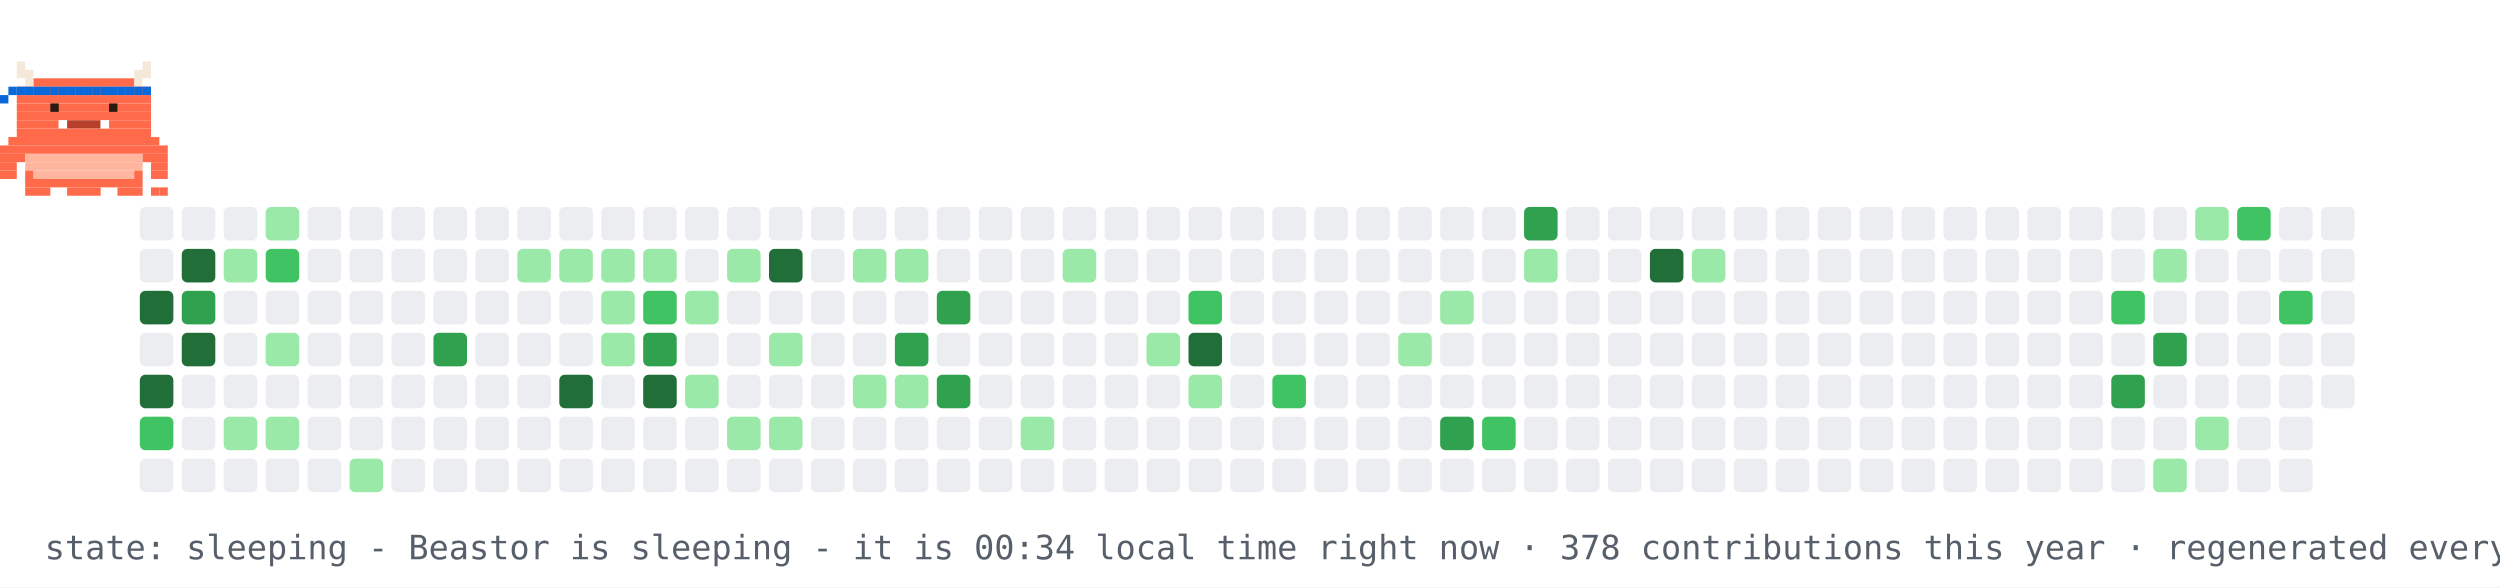
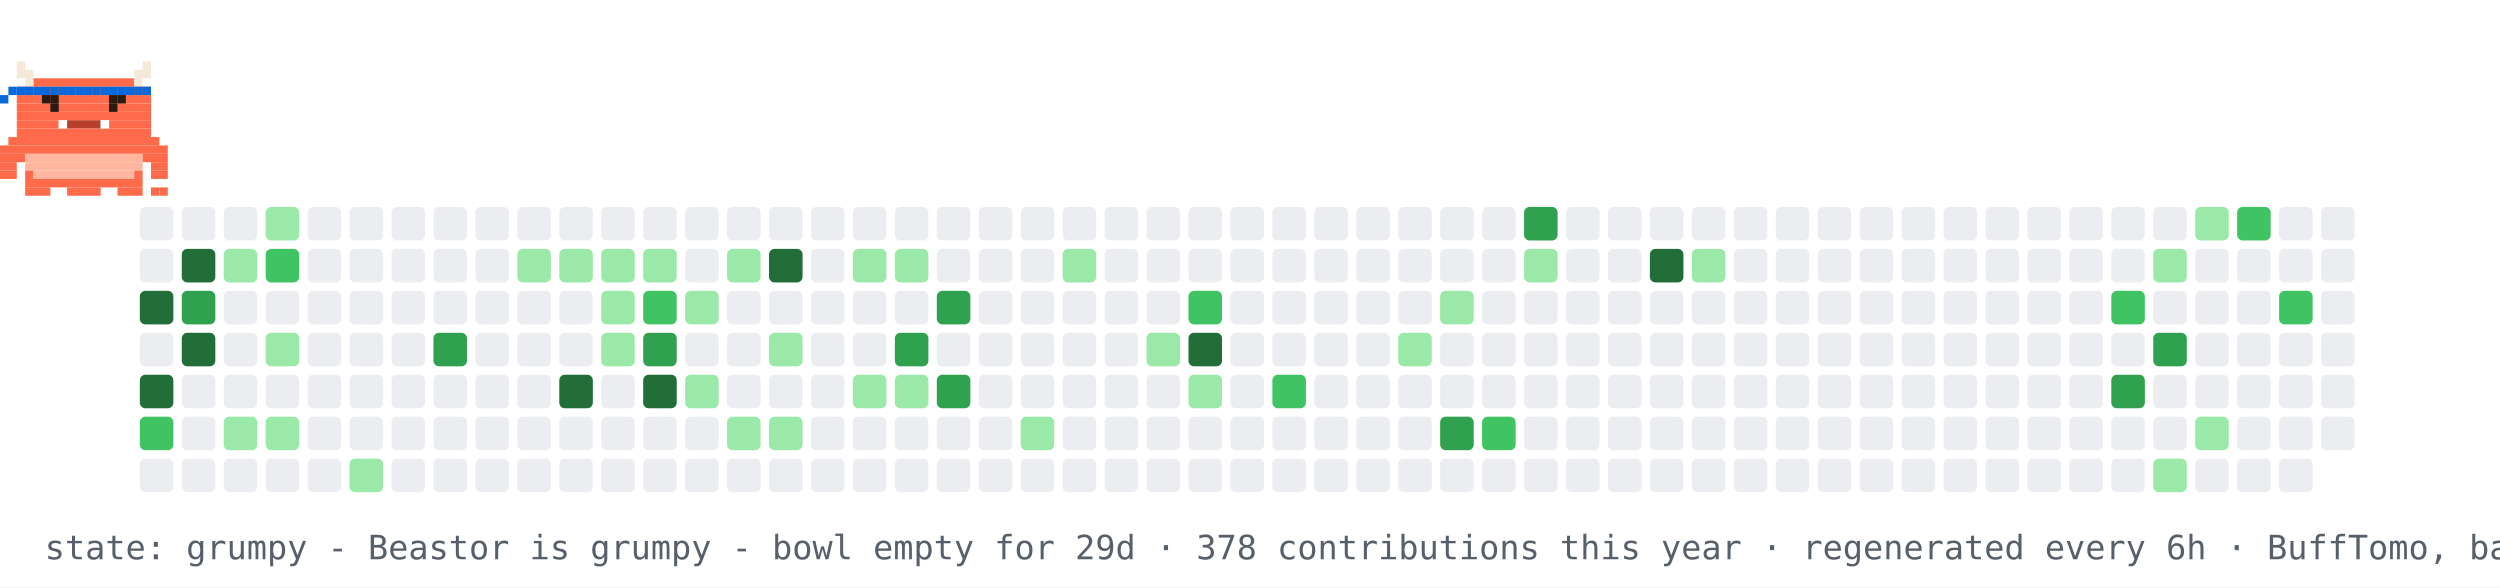
- <svg xmlns="http://www.w3.org/2000/svg" width="894" height="210" viewBox="0 0 894 210" role="img" aria-label="contribution graph Beastor: sleeping">
+ <svg xmlns="http://www.w3.org/2000/svg" width="894" height="210" viewBox="0 0 894 210" role="img" aria-label="contribution graph Beastor: grumpy">
  <rect width="894" height="210" fill="#ffffff" />
  <rect x="50" y="74" width="12" height="12" rx="2" fill="#ebedf0" />
  <rect x="50" y="89" width="12" height="12" rx="2" fill="#ebedf0" />
  <rect x="50" y="104" width="12" height="12" rx="2" fill="#216e39" />
  <rect x="50" y="119" width="12" height="12" rx="2" fill="#ebedf0" />
  <rect x="50" y="134" width="12" height="12" rx="2" fill="#216e39" />
  <rect x="50" y="149" width="12" height="12" rx="2" fill="#40c463" />
  <rect x="50" y="164" width="12" height="12" rx="2" fill="#ebedf0" />
  <rect x="65" y="74" width="12" height="12" rx="2" fill="#ebedf0" />
  <rect x="65" y="89" width="12" height="12" rx="2" fill="#216e39" />
  <rect x="65" y="104" width="12" height="12" rx="2" fill="#30a14e" />
  <rect x="65" y="119" width="12" height="12" rx="2" fill="#216e39" />
  <rect x="65" y="134" width="12" height="12" rx="2" fill="#ebedf0" />
  <rect x="65" y="149" width="12" height="12" rx="2" fill="#ebedf0" />
  <rect x="65" y="164" width="12" height="12" rx="2" fill="#ebedf0" />
  <rect x="80" y="74" width="12" height="12" rx="2" fill="#ebedf0" />
  <rect x="80" y="89" width="12" height="12" rx="2" fill="#9be9a8" />
  <rect x="80" y="104" width="12" height="12" rx="2" fill="#ebedf0" />
  <rect x="80" y="119" width="12" height="12" rx="2" fill="#ebedf0" />
  <rect x="80" y="134" width="12" height="12" rx="2" fill="#ebedf0" />
  <rect x="80" y="149" width="12" height="12" rx="2" fill="#9be9a8" />
  <rect x="80" y="164" width="12" height="12" rx="2" fill="#ebedf0" />
  <rect x="95" y="74" width="12" height="12" rx="2" fill="#9be9a8" />
  <rect x="95" y="89" width="12" height="12" rx="2" fill="#40c463" />
  <rect x="95" y="104" width="12" height="12" rx="2" fill="#ebedf0" />
  <rect x="95" y="119" width="12" height="12" rx="2" fill="#9be9a8" />
  <rect x="95" y="134" width="12" height="12" rx="2" fill="#ebedf0" />
  <rect x="95" y="149" width="12" height="12" rx="2" fill="#9be9a8" />
  <rect x="95" y="164" width="12" height="12" rx="2" fill="#ebedf0" />
  <rect x="110" y="74" width="12" height="12" rx="2" fill="#ebedf0" />
  <rect x="110" y="89" width="12" height="12" rx="2" fill="#ebedf0" />
  <rect x="110" y="104" width="12" height="12" rx="2" fill="#ebedf0" />
  <rect x="110" y="119" width="12" height="12" rx="2" fill="#ebedf0" />
  <rect x="110" y="134" width="12" height="12" rx="2" fill="#ebedf0" />
  <rect x="110" y="149" width="12" height="12" rx="2" fill="#ebedf0" />
  <rect x="110" y="164" width="12" height="12" rx="2" fill="#ebedf0" />
  <rect x="125" y="74" width="12" height="12" rx="2" fill="#ebedf0" />
  <rect x="125" y="89" width="12" height="12" rx="2" fill="#ebedf0" />
  <rect x="125" y="104" width="12" height="12" rx="2" fill="#ebedf0" />
  <rect x="125" y="119" width="12" height="12" rx="2" fill="#ebedf0" />
  <rect x="125" y="134" width="12" height="12" rx="2" fill="#ebedf0" />
  <rect x="125" y="149" width="12" height="12" rx="2" fill="#ebedf0" />
  <rect x="125" y="164" width="12" height="12" rx="2" fill="#9be9a8" />
  <rect x="140" y="74" width="12" height="12" rx="2" fill="#ebedf0" />
  <rect x="140" y="89" width="12" height="12" rx="2" fill="#ebedf0" />
  <rect x="140" y="104" width="12" height="12" rx="2" fill="#ebedf0" />
  <rect x="140" y="119" width="12" height="12" rx="2" fill="#ebedf0" />
  <rect x="140" y="134" width="12" height="12" rx="2" fill="#ebedf0" />
  <rect x="140" y="149" width="12" height="12" rx="2" fill="#ebedf0" />
  <rect x="140" y="164" width="12" height="12" rx="2" fill="#ebedf0" />
  <rect x="155" y="74" width="12" height="12" rx="2" fill="#ebedf0" />
  <rect x="155" y="89" width="12" height="12" rx="2" fill="#ebedf0" />
  <rect x="155" y="104" width="12" height="12" rx="2" fill="#ebedf0" />
  <rect x="155" y="119" width="12" height="12" rx="2" fill="#30a14e" />
  <rect x="155" y="134" width="12" height="12" rx="2" fill="#ebedf0" />
  <rect x="155" y="149" width="12" height="12" rx="2" fill="#ebedf0" />
  <rect x="155" y="164" width="12" height="12" rx="2" fill="#ebedf0" />
  <rect x="170" y="74" width="12" height="12" rx="2" fill="#ebedf0" />
  <rect x="170" y="89" width="12" height="12" rx="2" fill="#ebedf0" />
  <rect x="170" y="104" width="12" height="12" rx="2" fill="#ebedf0" />
  <rect x="170" y="119" width="12" height="12" rx="2" fill="#ebedf0" />
  <rect x="170" y="134" width="12" height="12" rx="2" fill="#ebedf0" />
  <rect x="170" y="149" width="12" height="12" rx="2" fill="#ebedf0" />
  <rect x="170" y="164" width="12" height="12" rx="2" fill="#ebedf0" />
  <rect x="185" y="74" width="12" height="12" rx="2" fill="#ebedf0" />
  <rect x="185" y="89" width="12" height="12" rx="2" fill="#9be9a8" />
  <rect x="185" y="104" width="12" height="12" rx="2" fill="#ebedf0" />
  <rect x="185" y="119" width="12" height="12" rx="2" fill="#ebedf0" />
  <rect x="185" y="134" width="12" height="12" rx="2" fill="#ebedf0" />
  <rect x="185" y="149" width="12" height="12" rx="2" fill="#ebedf0" />
  <rect x="185" y="164" width="12" height="12" rx="2" fill="#ebedf0" />
  <rect x="200" y="74" width="12" height="12" rx="2" fill="#ebedf0" />
  <rect x="200" y="89" width="12" height="12" rx="2" fill="#9be9a8" />
  <rect x="200" y="104" width="12" height="12" rx="2" fill="#ebedf0" />
  <rect x="200" y="119" width="12" height="12" rx="2" fill="#ebedf0" />
  <rect x="200" y="134" width="12" height="12" rx="2" fill="#216e39" />
  <rect x="200" y="149" width="12" height="12" rx="2" fill="#ebedf0" />
  <rect x="200" y="164" width="12" height="12" rx="2" fill="#ebedf0" />
  <rect x="215" y="74" width="12" height="12" rx="2" fill="#ebedf0" />
  <rect x="215" y="89" width="12" height="12" rx="2" fill="#9be9a8" />
  <rect x="215" y="104" width="12" height="12" rx="2" fill="#9be9a8" />
  <rect x="215" y="119" width="12" height="12" rx="2" fill="#9be9a8" />
  <rect x="215" y="134" width="12" height="12" rx="2" fill="#ebedf0" />
  <rect x="215" y="149" width="12" height="12" rx="2" fill="#ebedf0" />
  <rect x="215" y="164" width="12" height="12" rx="2" fill="#ebedf0" />
  <rect x="230" y="74" width="12" height="12" rx="2" fill="#ebedf0" />
  <rect x="230" y="89" width="12" height="12" rx="2" fill="#9be9a8" />
  <rect x="230" y="104" width="12" height="12" rx="2" fill="#40c463" />
  <rect x="230" y="119" width="12" height="12" rx="2" fill="#30a14e" />
  <rect x="230" y="134" width="12" height="12" rx="2" fill="#216e39" />
  <rect x="230" y="149" width="12" height="12" rx="2" fill="#ebedf0" />
  <rect x="230" y="164" width="12" height="12" rx="2" fill="#ebedf0" />
  <rect x="245" y="74" width="12" height="12" rx="2" fill="#ebedf0" />
  <rect x="245" y="89" width="12" height="12" rx="2" fill="#ebedf0" />
  <rect x="245" y="104" width="12" height="12" rx="2" fill="#9be9a8" />
  <rect x="245" y="119" width="12" height="12" rx="2" fill="#ebedf0" />
  <rect x="245" y="134" width="12" height="12" rx="2" fill="#9be9a8" />
  <rect x="245" y="149" width="12" height="12" rx="2" fill="#ebedf0" />
  <rect x="245" y="164" width="12" height="12" rx="2" fill="#ebedf0" />
  <rect x="260" y="74" width="12" height="12" rx="2" fill="#ebedf0" />
  <rect x="260" y="89" width="12" height="12" rx="2" fill="#9be9a8" />
  <rect x="260" y="104" width="12" height="12" rx="2" fill="#ebedf0" />
  <rect x="260" y="119" width="12" height="12" rx="2" fill="#ebedf0" />
  <rect x="260" y="134" width="12" height="12" rx="2" fill="#ebedf0" />
  <rect x="260" y="149" width="12" height="12" rx="2" fill="#9be9a8" />
  <rect x="260" y="164" width="12" height="12" rx="2" fill="#ebedf0" />
  <rect x="275" y="74" width="12" height="12" rx="2" fill="#ebedf0" />
  <rect x="275" y="89" width="12" height="12" rx="2" fill="#216e39" />
  <rect x="275" y="104" width="12" height="12" rx="2" fill="#ebedf0" />
  <rect x="275" y="119" width="12" height="12" rx="2" fill="#9be9a8" />
  <rect x="275" y="134" width="12" height="12" rx="2" fill="#ebedf0" />
  <rect x="275" y="149" width="12" height="12" rx="2" fill="#9be9a8" />
  <rect x="275" y="164" width="12" height="12" rx="2" fill="#ebedf0" />
  <rect x="290" y="74" width="12" height="12" rx="2" fill="#ebedf0" />
  <rect x="290" y="89" width="12" height="12" rx="2" fill="#ebedf0" />
  <rect x="290" y="104" width="12" height="12" rx="2" fill="#ebedf0" />
  <rect x="290" y="119" width="12" height="12" rx="2" fill="#ebedf0" />
  <rect x="290" y="134" width="12" height="12" rx="2" fill="#ebedf0" />
  <rect x="290" y="149" width="12" height="12" rx="2" fill="#ebedf0" />
  <rect x="290" y="164" width="12" height="12" rx="2" fill="#ebedf0" />
  <rect x="305" y="74" width="12" height="12" rx="2" fill="#ebedf0" />
  <rect x="305" y="89" width="12" height="12" rx="2" fill="#9be9a8" />
  <rect x="305" y="104" width="12" height="12" rx="2" fill="#ebedf0" />
  <rect x="305" y="119" width="12" height="12" rx="2" fill="#ebedf0" />
  <rect x="305" y="134" width="12" height="12" rx="2" fill="#9be9a8" />
  <rect x="305" y="149" width="12" height="12" rx="2" fill="#ebedf0" />
  <rect x="305" y="164" width="12" height="12" rx="2" fill="#ebedf0" />
  <rect x="320" y="74" width="12" height="12" rx="2" fill="#ebedf0" />
  <rect x="320" y="89" width="12" height="12" rx="2" fill="#9be9a8" />
  <rect x="320" y="104" width="12" height="12" rx="2" fill="#ebedf0" />
  <rect x="320" y="119" width="12" height="12" rx="2" fill="#30a14e" />
  <rect x="320" y="134" width="12" height="12" rx="2" fill="#9be9a8" />
  <rect x="320" y="149" width="12" height="12" rx="2" fill="#ebedf0" />
  <rect x="320" y="164" width="12" height="12" rx="2" fill="#ebedf0" />
  <rect x="335" y="74" width="12" height="12" rx="2" fill="#ebedf0" />
  <rect x="335" y="89" width="12" height="12" rx="2" fill="#ebedf0" />
  <rect x="335" y="104" width="12" height="12" rx="2" fill="#30a14e" />
  <rect x="335" y="119" width="12" height="12" rx="2" fill="#ebedf0" />
  <rect x="335" y="134" width="12" height="12" rx="2" fill="#30a14e" />
  <rect x="335" y="149" width="12" height="12" rx="2" fill="#ebedf0" />
  <rect x="335" y="164" width="12" height="12" rx="2" fill="#ebedf0" />
  <rect x="350" y="74" width="12" height="12" rx="2" fill="#ebedf0" />
  <rect x="350" y="89" width="12" height="12" rx="2" fill="#ebedf0" />
  <rect x="350" y="104" width="12" height="12" rx="2" fill="#ebedf0" />
  <rect x="350" y="119" width="12" height="12" rx="2" fill="#ebedf0" />
  <rect x="350" y="134" width="12" height="12" rx="2" fill="#ebedf0" />
  <rect x="350" y="149" width="12" height="12" rx="2" fill="#ebedf0" />
  <rect x="350" y="164" width="12" height="12" rx="2" fill="#ebedf0" />
  <rect x="365" y="74" width="12" height="12" rx="2" fill="#ebedf0" />
  <rect x="365" y="89" width="12" height="12" rx="2" fill="#ebedf0" />
  <rect x="365" y="104" width="12" height="12" rx="2" fill="#ebedf0" />
  <rect x="365" y="119" width="12" height="12" rx="2" fill="#ebedf0" />
  <rect x="365" y="134" width="12" height="12" rx="2" fill="#ebedf0" />
  <rect x="365" y="149" width="12" height="12" rx="2" fill="#9be9a8" />
  <rect x="365" y="164" width="12" height="12" rx="2" fill="#ebedf0" />
  <rect x="380" y="74" width="12" height="12" rx="2" fill="#ebedf0" />
  <rect x="380" y="89" width="12" height="12" rx="2" fill="#9be9a8" />
  <rect x="380" y="104" width="12" height="12" rx="2" fill="#ebedf0" />
  <rect x="380" y="119" width="12" height="12" rx="2" fill="#ebedf0" />
  <rect x="380" y="134" width="12" height="12" rx="2" fill="#ebedf0" />
  <rect x="380" y="149" width="12" height="12" rx="2" fill="#ebedf0" />
  <rect x="380" y="164" width="12" height="12" rx="2" fill="#ebedf0" />
  <rect x="395" y="74" width="12" height="12" rx="2" fill="#ebedf0" />
  <rect x="395" y="89" width="12" height="12" rx="2" fill="#ebedf0" />
  <rect x="395" y="104" width="12" height="12" rx="2" fill="#ebedf0" />
  <rect x="395" y="119" width="12" height="12" rx="2" fill="#ebedf0" />
  <rect x="395" y="134" width="12" height="12" rx="2" fill="#ebedf0" />
  <rect x="395" y="149" width="12" height="12" rx="2" fill="#ebedf0" />
  <rect x="395" y="164" width="12" height="12" rx="2" fill="#ebedf0" />
  <rect x="410" y="74" width="12" height="12" rx="2" fill="#ebedf0" />
  <rect x="410" y="89" width="12" height="12" rx="2" fill="#ebedf0" />
  <rect x="410" y="104" width="12" height="12" rx="2" fill="#ebedf0" />
  <rect x="410" y="119" width="12" height="12" rx="2" fill="#9be9a8" />
  <rect x="410" y="134" width="12" height="12" rx="2" fill="#ebedf0" />
  <rect x="410" y="149" width="12" height="12" rx="2" fill="#ebedf0" />
  <rect x="410" y="164" width="12" height="12" rx="2" fill="#ebedf0" />
  <rect x="425" y="74" width="12" height="12" rx="2" fill="#ebedf0" />
  <rect x="425" y="89" width="12" height="12" rx="2" fill="#ebedf0" />
  <rect x="425" y="104" width="12" height="12" rx="2" fill="#40c463" />
  <rect x="425" y="119" width="12" height="12" rx="2" fill="#216e39" />
  <rect x="425" y="134" width="12" height="12" rx="2" fill="#9be9a8" />
  <rect x="425" y="149" width="12" height="12" rx="2" fill="#ebedf0" />
  <rect x="425" y="164" width="12" height="12" rx="2" fill="#ebedf0" />
  <rect x="440" y="74" width="12" height="12" rx="2" fill="#ebedf0" />
  <rect x="440" y="89" width="12" height="12" rx="2" fill="#ebedf0" />
  <rect x="440" y="104" width="12" height="12" rx="2" fill="#ebedf0" />
  <rect x="440" y="119" width="12" height="12" rx="2" fill="#ebedf0" />
  <rect x="440" y="134" width="12" height="12" rx="2" fill="#ebedf0" />
  <rect x="440" y="149" width="12" height="12" rx="2" fill="#ebedf0" />
  <rect x="440" y="164" width="12" height="12" rx="2" fill="#ebedf0" />
  <rect x="455" y="74" width="12" height="12" rx="2" fill="#ebedf0" />
  <rect x="455" y="89" width="12" height="12" rx="2" fill="#ebedf0" />
  <rect x="455" y="104" width="12" height="12" rx="2" fill="#ebedf0" />
  <rect x="455" y="119" width="12" height="12" rx="2" fill="#ebedf0" />
  <rect x="455" y="134" width="12" height="12" rx="2" fill="#40c463" />
  <rect x="455" y="149" width="12" height="12" rx="2" fill="#ebedf0" />
  <rect x="455" y="164" width="12" height="12" rx="2" fill="#ebedf0" />
  <rect x="470" y="74" width="12" height="12" rx="2" fill="#ebedf0" />
  <rect x="470" y="89" width="12" height="12" rx="2" fill="#ebedf0" />
  <rect x="470" y="104" width="12" height="12" rx="2" fill="#ebedf0" />
  <rect x="470" y="119" width="12" height="12" rx="2" fill="#ebedf0" />
  <rect x="470" y="134" width="12" height="12" rx="2" fill="#ebedf0" />
  <rect x="470" y="149" width="12" height="12" rx="2" fill="#ebedf0" />
  <rect x="470" y="164" width="12" height="12" rx="2" fill="#ebedf0" />
  <rect x="485" y="74" width="12" height="12" rx="2" fill="#ebedf0" />
  <rect x="485" y="89" width="12" height="12" rx="2" fill="#ebedf0" />
  <rect x="485" y="104" width="12" height="12" rx="2" fill="#ebedf0" />
  <rect x="485" y="119" width="12" height="12" rx="2" fill="#ebedf0" />
  <rect x="485" y="134" width="12" height="12" rx="2" fill="#ebedf0" />
  <rect x="485" y="149" width="12" height="12" rx="2" fill="#ebedf0" />
  <rect x="485" y="164" width="12" height="12" rx="2" fill="#ebedf0" />
  <rect x="500" y="74" width="12" height="12" rx="2" fill="#ebedf0" />
  <rect x="500" y="89" width="12" height="12" rx="2" fill="#ebedf0" />
  <rect x="500" y="104" width="12" height="12" rx="2" fill="#ebedf0" />
  <rect x="500" y="119" width="12" height="12" rx="2" fill="#9be9a8" />
  <rect x="500" y="134" width="12" height="12" rx="2" fill="#ebedf0" />
  <rect x="500" y="149" width="12" height="12" rx="2" fill="#ebedf0" />
  <rect x="500" y="164" width="12" height="12" rx="2" fill="#ebedf0" />
  <rect x="515" y="74" width="12" height="12" rx="2" fill="#ebedf0" />
  <rect x="515" y="89" width="12" height="12" rx="2" fill="#ebedf0" />
  <rect x="515" y="104" width="12" height="12" rx="2" fill="#9be9a8" />
  <rect x="515" y="119" width="12" height="12" rx="2" fill="#ebedf0" />
  <rect x="515" y="134" width="12" height="12" rx="2" fill="#ebedf0" />
  <rect x="515" y="149" width="12" height="12" rx="2" fill="#30a14e" />
  <rect x="515" y="164" width="12" height="12" rx="2" fill="#ebedf0" />
  <rect x="530" y="74" width="12" height="12" rx="2" fill="#ebedf0" />
  <rect x="530" y="89" width="12" height="12" rx="2" fill="#ebedf0" />
  <rect x="530" y="104" width="12" height="12" rx="2" fill="#ebedf0" />
  <rect x="530" y="119" width="12" height="12" rx="2" fill="#ebedf0" />
  <rect x="530" y="134" width="12" height="12" rx="2" fill="#ebedf0" />
  <rect x="530" y="149" width="12" height="12" rx="2" fill="#40c463" />
  <rect x="530" y="164" width="12" height="12" rx="2" fill="#ebedf0" />
  <rect x="545" y="74" width="12" height="12" rx="2" fill="#30a14e" />
  <rect x="545" y="89" width="12" height="12" rx="2" fill="#9be9a8" />
  <rect x="545" y="104" width="12" height="12" rx="2" fill="#ebedf0" />
  <rect x="545" y="119" width="12" height="12" rx="2" fill="#ebedf0" />
  <rect x="545" y="134" width="12" height="12" rx="2" fill="#ebedf0" />
  <rect x="545" y="149" width="12" height="12" rx="2" fill="#ebedf0" />
  <rect x="545" y="164" width="12" height="12" rx="2" fill="#ebedf0" />
  <rect x="560" y="74" width="12" height="12" rx="2" fill="#ebedf0" />
  <rect x="560" y="89" width="12" height="12" rx="2" fill="#ebedf0" />
  <rect x="560" y="104" width="12" height="12" rx="2" fill="#ebedf0" />
  <rect x="560" y="119" width="12" height="12" rx="2" fill="#ebedf0" />
  <rect x="560" y="134" width="12" height="12" rx="2" fill="#ebedf0" />
  <rect x="560" y="149" width="12" height="12" rx="2" fill="#ebedf0" />
  <rect x="560" y="164" width="12" height="12" rx="2" fill="#ebedf0" />
  <rect x="575" y="74" width="12" height="12" rx="2" fill="#ebedf0" />
  <rect x="575" y="89" width="12" height="12" rx="2" fill="#ebedf0" />
  <rect x="575" y="104" width="12" height="12" rx="2" fill="#ebedf0" />
  <rect x="575" y="119" width="12" height="12" rx="2" fill="#ebedf0" />
  <rect x="575" y="134" width="12" height="12" rx="2" fill="#ebedf0" />
  <rect x="575" y="149" width="12" height="12" rx="2" fill="#ebedf0" />
  <rect x="575" y="164" width="12" height="12" rx="2" fill="#ebedf0" />
  <rect x="590" y="74" width="12" height="12" rx="2" fill="#ebedf0" />
  <rect x="590" y="89" width="12" height="12" rx="2" fill="#216e39" />
  <rect x="590" y="104" width="12" height="12" rx="2" fill="#ebedf0" />
  <rect x="590" y="119" width="12" height="12" rx="2" fill="#ebedf0" />
  <rect x="590" y="134" width="12" height="12" rx="2" fill="#ebedf0" />
  <rect x="590" y="149" width="12" height="12" rx="2" fill="#ebedf0" />
  <rect x="590" y="164" width="12" height="12" rx="2" fill="#ebedf0" />
  <rect x="605" y="74" width="12" height="12" rx="2" fill="#ebedf0" />
  <rect x="605" y="89" width="12" height="12" rx="2" fill="#9be9a8" />
  <rect x="605" y="104" width="12" height="12" rx="2" fill="#ebedf0" />
  <rect x="605" y="119" width="12" height="12" rx="2" fill="#ebedf0" />
  <rect x="605" y="134" width="12" height="12" rx="2" fill="#ebedf0" />
  <rect x="605" y="149" width="12" height="12" rx="2" fill="#ebedf0" />
  <rect x="605" y="164" width="12" height="12" rx="2" fill="#ebedf0" />
  <rect x="620" y="74" width="12" height="12" rx="2" fill="#ebedf0" />
  <rect x="620" y="89" width="12" height="12" rx="2" fill="#ebedf0" />
  <rect x="620" y="104" width="12" height="12" rx="2" fill="#ebedf0" />
  <rect x="620" y="119" width="12" height="12" rx="2" fill="#ebedf0" />
  <rect x="620" y="134" width="12" height="12" rx="2" fill="#ebedf0" />
  <rect x="620" y="149" width="12" height="12" rx="2" fill="#ebedf0" />
  <rect x="620" y="164" width="12" height="12" rx="2" fill="#ebedf0" />
  <rect x="635" y="74" width="12" height="12" rx="2" fill="#ebedf0" />
  <rect x="635" y="89" width="12" height="12" rx="2" fill="#ebedf0" />
  <rect x="635" y="104" width="12" height="12" rx="2" fill="#ebedf0" />
  <rect x="635" y="119" width="12" height="12" rx="2" fill="#ebedf0" />
  <rect x="635" y="134" width="12" height="12" rx="2" fill="#ebedf0" />
  <rect x="635" y="149" width="12" height="12" rx="2" fill="#ebedf0" />
  <rect x="635" y="164" width="12" height="12" rx="2" fill="#ebedf0" />
  <rect x="650" y="74" width="12" height="12" rx="2" fill="#ebedf0" />
  <rect x="650" y="89" width="12" height="12" rx="2" fill="#ebedf0" />
  <rect x="650" y="104" width="12" height="12" rx="2" fill="#ebedf0" />
  <rect x="650" y="119" width="12" height="12" rx="2" fill="#ebedf0" />
  <rect x="650" y="134" width="12" height="12" rx="2" fill="#ebedf0" />
  <rect x="650" y="149" width="12" height="12" rx="2" fill="#ebedf0" />
  <rect x="650" y="164" width="12" height="12" rx="2" fill="#ebedf0" />
  <rect x="665" y="74" width="12" height="12" rx="2" fill="#ebedf0" />
  <rect x="665" y="89" width="12" height="12" rx="2" fill="#ebedf0" />
  <rect x="665" y="104" width="12" height="12" rx="2" fill="#ebedf0" />
  <rect x="665" y="119" width="12" height="12" rx="2" fill="#ebedf0" />
  <rect x="665" y="134" width="12" height="12" rx="2" fill="#ebedf0" />
  <rect x="665" y="149" width="12" height="12" rx="2" fill="#ebedf0" />
  <rect x="665" y="164" width="12" height="12" rx="2" fill="#ebedf0" />
  <rect x="680" y="74" width="12" height="12" rx="2" fill="#ebedf0" />
  <rect x="680" y="89" width="12" height="12" rx="2" fill="#ebedf0" />
  <rect x="680" y="104" width="12" height="12" rx="2" fill="#ebedf0" />
  <rect x="680" y="119" width="12" height="12" rx="2" fill="#ebedf0" />
  <rect x="680" y="134" width="12" height="12" rx="2" fill="#ebedf0" />
  <rect x="680" y="149" width="12" height="12" rx="2" fill="#ebedf0" />
  <rect x="680" y="164" width="12" height="12" rx="2" fill="#ebedf0" />
  <rect x="695" y="74" width="12" height="12" rx="2" fill="#ebedf0" />
  <rect x="695" y="89" width="12" height="12" rx="2" fill="#ebedf0" />
  <rect x="695" y="104" width="12" height="12" rx="2" fill="#ebedf0" />
  <rect x="695" y="119" width="12" height="12" rx="2" fill="#ebedf0" />
  <rect x="695" y="134" width="12" height="12" rx="2" fill="#ebedf0" />
  <rect x="695" y="149" width="12" height="12" rx="2" fill="#ebedf0" />
  <rect x="695" y="164" width="12" height="12" rx="2" fill="#ebedf0" />
  <rect x="710" y="74" width="12" height="12" rx="2" fill="#ebedf0" />
  <rect x="710" y="89" width="12" height="12" rx="2" fill="#ebedf0" />
  <rect x="710" y="104" width="12" height="12" rx="2" fill="#ebedf0" />
  <rect x="710" y="119" width="12" height="12" rx="2" fill="#ebedf0" />
  <rect x="710" y="134" width="12" height="12" rx="2" fill="#ebedf0" />
  <rect x="710" y="149" width="12" height="12" rx="2" fill="#ebedf0" />
  <rect x="710" y="164" width="12" height="12" rx="2" fill="#ebedf0" />
  <rect x="725" y="74" width="12" height="12" rx="2" fill="#ebedf0" />
  <rect x="725" y="89" width="12" height="12" rx="2" fill="#ebedf0" />
  <rect x="725" y="104" width="12" height="12" rx="2" fill="#ebedf0" />
  <rect x="725" y="119" width="12" height="12" rx="2" fill="#ebedf0" />
  <rect x="725" y="134" width="12" height="12" rx="2" fill="#ebedf0" />
  <rect x="725" y="149" width="12" height="12" rx="2" fill="#ebedf0" />
  <rect x="725" y="164" width="12" height="12" rx="2" fill="#ebedf0" />
  <rect x="740" y="74" width="12" height="12" rx="2" fill="#ebedf0" />
  <rect x="740" y="89" width="12" height="12" rx="2" fill="#ebedf0" />
  <rect x="740" y="104" width="12" height="12" rx="2" fill="#ebedf0" />
  <rect x="740" y="119" width="12" height="12" rx="2" fill="#ebedf0" />
  <rect x="740" y="134" width="12" height="12" rx="2" fill="#ebedf0" />
  <rect x="740" y="149" width="12" height="12" rx="2" fill="#ebedf0" />
  <rect x="740" y="164" width="12" height="12" rx="2" fill="#ebedf0" />
  <rect x="755" y="74" width="12" height="12" rx="2" fill="#ebedf0" />
  <rect x="755" y="89" width="12" height="12" rx="2" fill="#ebedf0" />
  <rect x="755" y="104" width="12" height="12" rx="2" fill="#40c463" />
  <rect x="755" y="119" width="12" height="12" rx="2" fill="#ebedf0" />
  <rect x="755" y="134" width="12" height="12" rx="2" fill="#30a14e" />
  <rect x="755" y="149" width="12" height="12" rx="2" fill="#ebedf0" />
  <rect x="755" y="164" width="12" height="12" rx="2" fill="#ebedf0" />
  <rect x="770" y="74" width="12" height="12" rx="2" fill="#ebedf0" />
  <rect x="770" y="89" width="12" height="12" rx="2" fill="#9be9a8" />
  <rect x="770" y="104" width="12" height="12" rx="2" fill="#ebedf0" />
  <rect x="770" y="119" width="12" height="12" rx="2" fill="#30a14e" />
  <rect x="770" y="134" width="12" height="12" rx="2" fill="#ebedf0" />
  <rect x="770" y="149" width="12" height="12" rx="2" fill="#ebedf0" />
  <rect x="770" y="164" width="12" height="12" rx="2" fill="#9be9a8" />
  <rect x="785" y="74" width="12" height="12" rx="2" fill="#9be9a8" />
  <rect x="785" y="89" width="12" height="12" rx="2" fill="#ebedf0" />
  <rect x="785" y="104" width="12" height="12" rx="2" fill="#ebedf0" />
  <rect x="785" y="119" width="12" height="12" rx="2" fill="#ebedf0" />
  <rect x="785" y="134" width="12" height="12" rx="2" fill="#ebedf0" />
  <rect x="785" y="149" width="12" height="12" rx="2" fill="#9be9a8" />
  <rect x="785" y="164" width="12" height="12" rx="2" fill="#ebedf0" />
  <rect x="800" y="74" width="12" height="12" rx="2" fill="#40c463" />
  <rect x="800" y="89" width="12" height="12" rx="2" fill="#ebedf0" />
  <rect x="800" y="104" width="12" height="12" rx="2" fill="#ebedf0" />
  <rect x="800" y="119" width="12" height="12" rx="2" fill="#ebedf0" />
  <rect x="800" y="134" width="12" height="12" rx="2" fill="#ebedf0" />
  <rect x="800" y="149" width="12" height="12" rx="2" fill="#ebedf0" />
  <rect x="800" y="164" width="12" height="12" rx="2" fill="#ebedf0" />
  <rect x="815" y="74" width="12" height="12" rx="2" fill="#ebedf0" />
  <rect x="815" y="89" width="12" height="12" rx="2" fill="#ebedf0" />
  <rect x="815" y="104" width="12" height="12" rx="2" fill="#40c463" />
  <rect x="815" y="119" width="12" height="12" rx="2" fill="#ebedf0" />
  <rect x="815" y="134" width="12" height="12" rx="2" fill="#ebedf0" />
  <rect x="815" y="149" width="12" height="12" rx="2" fill="#ebedf0" />
  <rect x="815" y="164" width="12" height="12" rx="2" fill="#ebedf0" />
  <rect x="830" y="74" width="12" height="12" rx="2" fill="#ebedf0" />
  <rect x="830" y="89" width="12" height="12" rx="2" fill="#ebedf0" />
  <rect x="830" y="104" width="12" height="12" rx="2" fill="#ebedf0" />
  <rect x="830" y="119" width="12" height="12" rx="2" fill="#ebedf0" />
  <rect x="830" y="134" width="12" height="12" rx="2" fill="#ebedf0" />
+   <rect x="830" y="149" width="12" height="12" rx="2" fill="#ebedf0" />
  <g>
-     <animateTransform attributeName="transform" type="translate" values="50 0;779 0;779 0;50 0;50 0" keyTimes="0;0.45;0.5;0.95;1" dur="30s" repeatCount="indefinite" />
+     <animateTransform attributeName="transform" type="translate" values="50 0;779 0;779 0;50 0;50 0" keyTimes="0;0.45;0.5;0.95;1" dur="42s" repeatCount="indefinite" />
    <g>
      <animateTransform attributeName="transform" type="translate" values="0 0;0 -4;0 0" keyTimes="0;0.5;1" dur="0.9s" repeatCount="indefinite" />
      <rect x="6" y="22" width="3" height="3" fill="#F4E9D8" />
      <rect x="51" y="22" width="3" height="3" fill="#F4E9D8" />
      <rect x="6" y="25" width="6" height="3" fill="#F4E9D8" />
      <rect x="48" y="25" width="6" height="3" fill="#F4E9D8" />
      <rect x="9" y="28" width="3" height="3" fill="#F4E9D8" />
      <rect x="12" y="28" width="36" height="3" fill="#FF6B4A" />
      <rect x="48" y="28" width="3" height="3" fill="#F4E9D8" />
      <rect x="6" y="31" width="48" height="3" fill="#FF6B4A" />
      <rect x="6" y="34" width="48" height="3" fill="#FF6B4A" />
      <rect x="6" y="37" width="48" height="3" fill="#FF6B4A" />
      <rect x="6" y="40" width="48" height="3" fill="#FF6B4A" />
      <rect x="6" y="43" width="15" height="3" fill="#FF6B4A" />
      <rect x="21" y="43" width="3" height="3" fill="#FFFFFF" />
      <rect x="24" y="43" width="12" height="3" fill="#B8402A" />
      <rect x="36" y="43" width="3" height="3" fill="#FFFFFF" />
      <rect x="39" y="43" width="15" height="3" fill="#FF6B4A" />
      <rect x="6" y="46" width="48" height="3" fill="#FF6B4A" />
      <rect x="3" y="49" width="54" height="3" fill="#FF6B4A" />
      <rect x="0" y="52" width="60" height="3" fill="#FF6B4A" />
      <rect x="0" y="55" width="9" height="3" fill="#FF6B4A" />
      <rect x="9" y="55" width="42" height="3" fill="#FFB59E" />
      <rect x="51" y="55" width="9" height="3" fill="#FF6B4A" />
      <rect x="0" y="58" width="6" height="3" fill="#FF6B4A" />
      <rect x="9" y="58" width="42" height="3" fill="#FFB59E" />
      <rect x="54" y="58" width="6" height="3" fill="#FF6B4A" />
      <rect x="0" y="61" width="6" height="3" fill="#FF6B4A" />
      <rect x="9" y="61" width="3" height="3" fill="#FF6B4A" />
      <rect x="12" y="61" width="36" height="3" fill="#FFB59E" />
      <rect x="48" y="61" width="3" height="3" fill="#FF6B4A" />
      <rect x="54" y="61" width="6" height="3" fill="#FF6B4A" />
      <rect x="9" y="64" width="42" height="3" fill="#FF6B4A" />
      <rect x="9" y="67" width="9" height="3" fill="#FF6B4A" />
      <rect x="24" y="67" width="12" height="3" fill="#FF6B4A" />
      <rect x="42" y="67" width="9" height="3" fill="#FF6B4A" />
      <rect x="6" y="31" width="3" height="3" fill="#0969da" />
      <rect x="9" y="31" width="3" height="3" fill="#0969da" />
      <rect x="12" y="31" width="3" height="3" fill="#0969da" />
      <rect x="15" y="31" width="3" height="3" fill="#0969da" />
      <rect x="18" y="31" width="3" height="3" fill="#0969da" />
      <rect x="21" y="31" width="3" height="3" fill="#0969da" />
      <rect x="24" y="31" width="3" height="3" fill="#0969da" />
      <rect x="27" y="31" width="3" height="3" fill="#0969da" />
      <rect x="30" y="31" width="3" height="3" fill="#0969da" />
      <rect x="33" y="31" width="3" height="3" fill="#0969da" />
      <rect x="36" y="31" width="3" height="3" fill="#0969da" />
      <rect x="39" y="31" width="3" height="3" fill="#0969da" />
      <rect x="42" y="31" width="3" height="3" fill="#0969da" />
      <rect x="45" y="31" width="3" height="3" fill="#0969da" />
      <rect x="48" y="31" width="3" height="3" fill="#0969da" />
      <rect x="51" y="31" width="3" height="3" fill="#0969da" />
      <rect x="3" y="31" width="3" height="3" fill="#0969da" />
      <rect x="0" y="34" width="3" height="3" fill="#0969da" />
      <rect x="54" y="67" width="3" height="3" fill="#FF6B4A" />
      <rect x="57" y="67" width="3" height="3" fill="#FF6B4A" />
      <g>
        <animate attributeName="opacity" values="1;0;1" keyTimes="0;0.96;1" calcMode="discrete" dur="4s" repeatCount="indefinite" />
        <rect x="18" y="37" width="3" height="3" fill="#2A1A12" />
        <rect x="39" y="37" width="3" height="3" fill="#2A1A12" />
      </g>
      <g opacity="0">
        <animate attributeName="opacity" values="0;1;0" keyTimes="0;0.96;1" calcMode="discrete" dur="4s" repeatCount="indefinite" />
        <rect x="18" y="37" width="3" height="3" fill="#FF6B4A" />
        <rect x="39" y="37" width="3" height="3" fill="#FF6B4A" />
      </g>
+       <rect x="15" y="34" width="3" height="3" fill="#2A1A12" />
+       <rect x="18" y="34" width="3" height="3" fill="#2A1A12" />
+       <rect x="39" y="34" width="3" height="3" fill="#2A1A12" />
+       <rect x="42" y="34" width="3" height="3" fill="#2A1A12" />
    </g>
  </g>
-   <text x="16" y="200" font-family="monospace" font-size="12" fill="#57606a">state: sleeping - Beastor is sleeping - it is 00:34 local time right now · 378 contributions this year · regenerated every 6h · BuffTomo, based on YourTomo by prsdx</text>
+   <text x="16" y="200" font-family="monospace" font-size="12" fill="#57606a">state: grumpy - Beastor is grumpy - bowl empty for 29d · 378 contributions this year · regenerated every 6h · BuffTomo, based on YourTomo by prsdx</text>
</svg>
